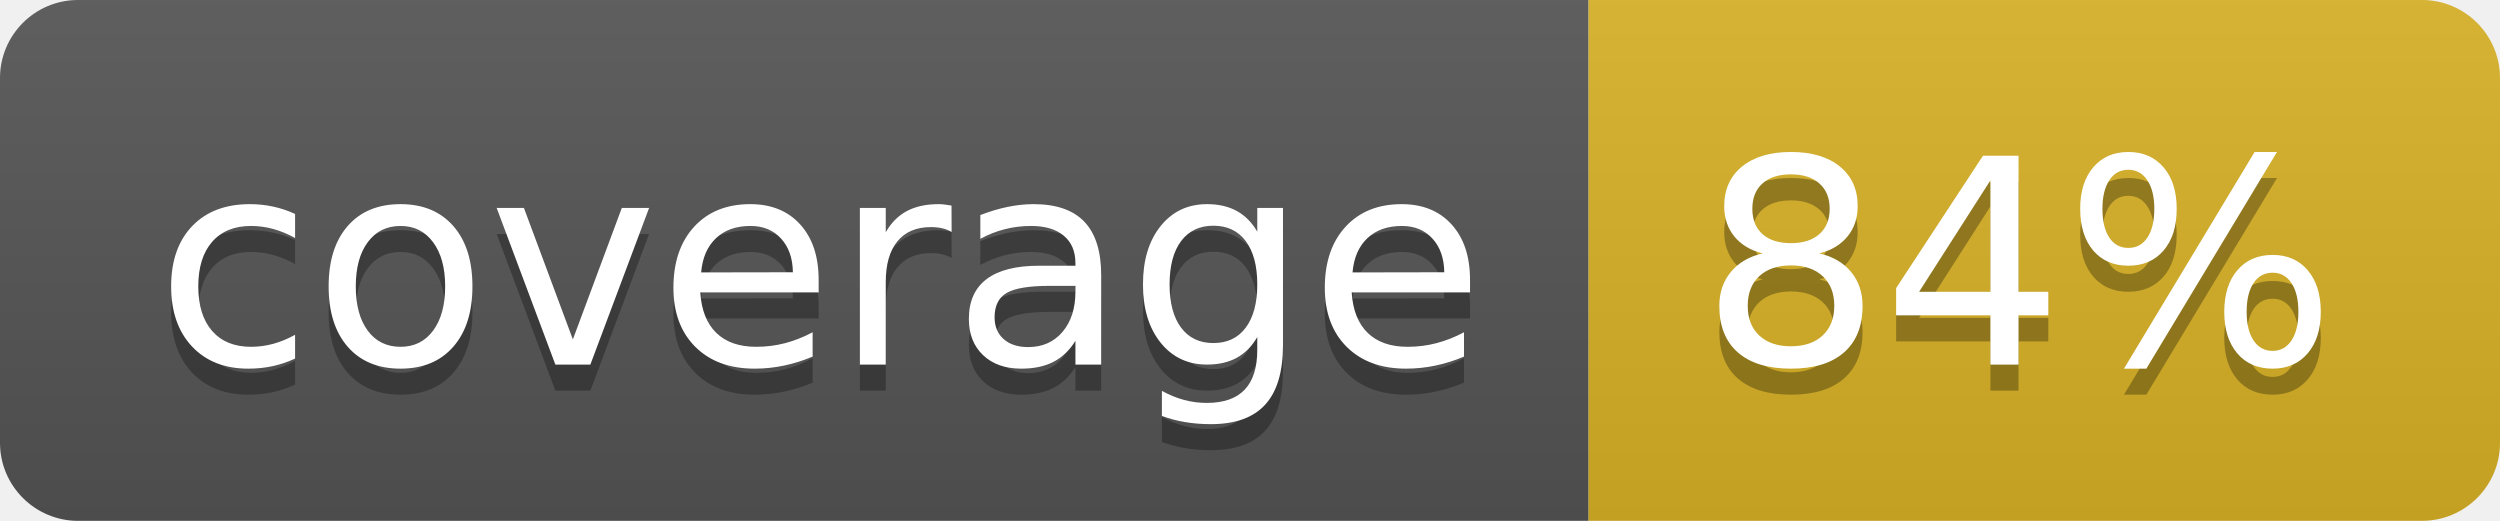
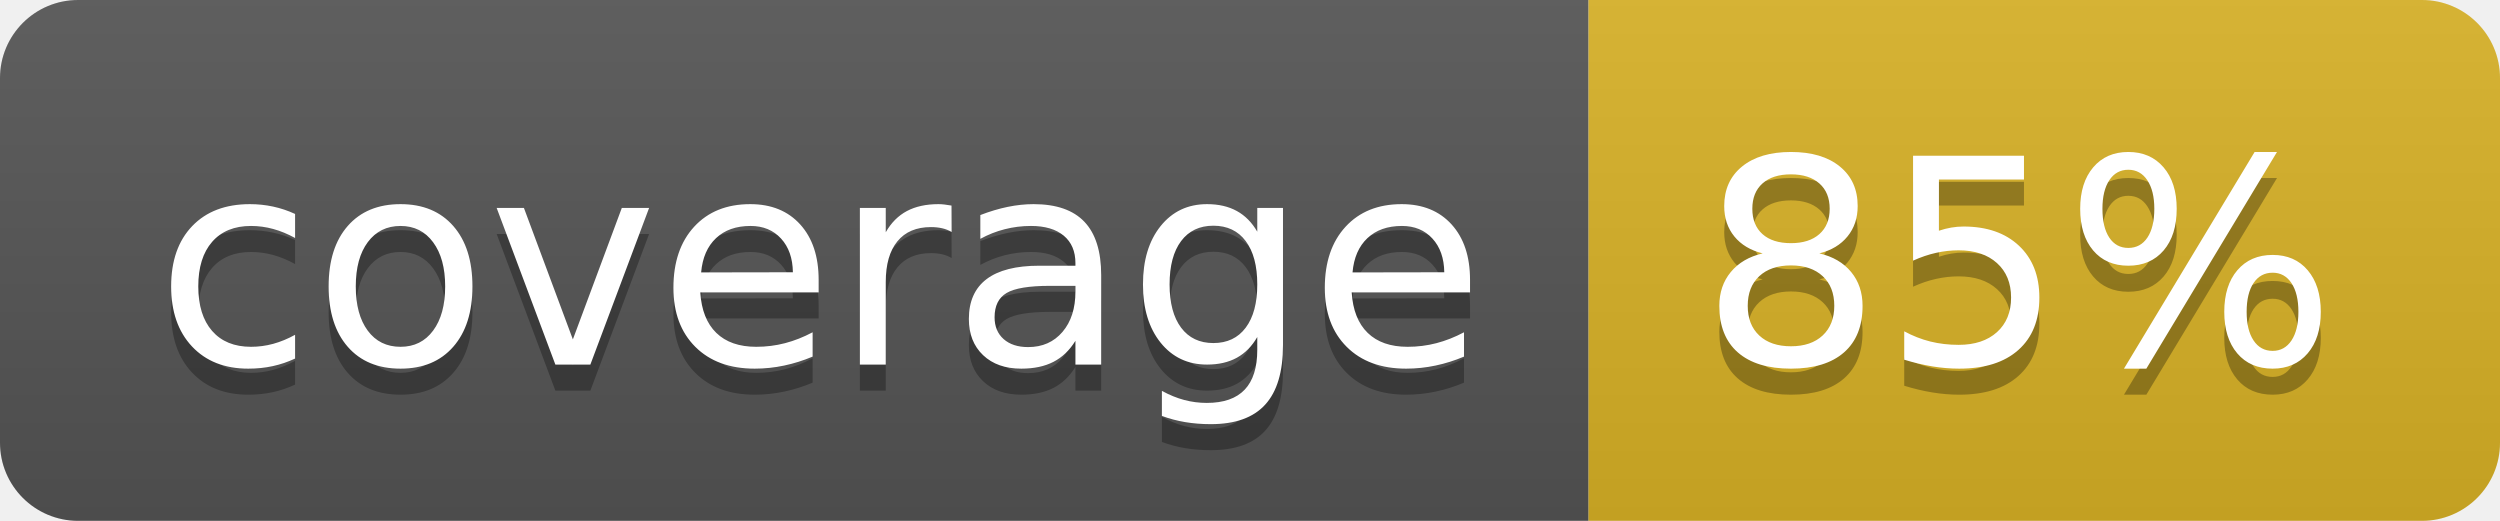
<svg xmlns="http://www.w3.org/2000/svg" width="96" height="20">
  <linearGradient id="b" x2="0" y2="100%">
    <stop offset="0" stop-color="#bbb" stop-opacity=".1" />
    <stop offset="1" stop-opacity=".1" />
  </linearGradient>
  <clipPath id="a">
    <rect width="96" height="20" rx="3" fill="#fff" />
  </clipPath>
  <g clip-path="url(#a)">
    <path fill="#555" d="M0 0h61v20H0z" />
    <path fill="#D9B226" d="M61 0h35v20H61z" />
    <path fill="url(#b)" d="M0 0h96v20H0z" />
  </g>
  <g fill="#fff" text-anchor="middle" font-family="DejaVu Sans,Verdana,Geneva,sans-serif" font-size="110">
    <text x="315" y="150" fill="#010101" fill-opacity=".3" transform="scale(.1)" textLength="510">coverage</text>
    <text x="315" y="140" transform="scale(.1)" textLength="510">coverage</text>
-     <text x="775" y="150" fill="#010101" fill-opacity=".3" transform="scale(.1)" textLength="250">84%</text>
-     <text x="775" y="140" transform="scale(.1)" textLength="250">84%</text>
+     <text x="775" y="150" fill="#010101" fill-opacity=".3" transform="scale(.1)" textLength="250">85%</text>
+     <text x="775" y="140" transform="scale(.1)" textLength="250">85%</text>
  </g>
</svg>
